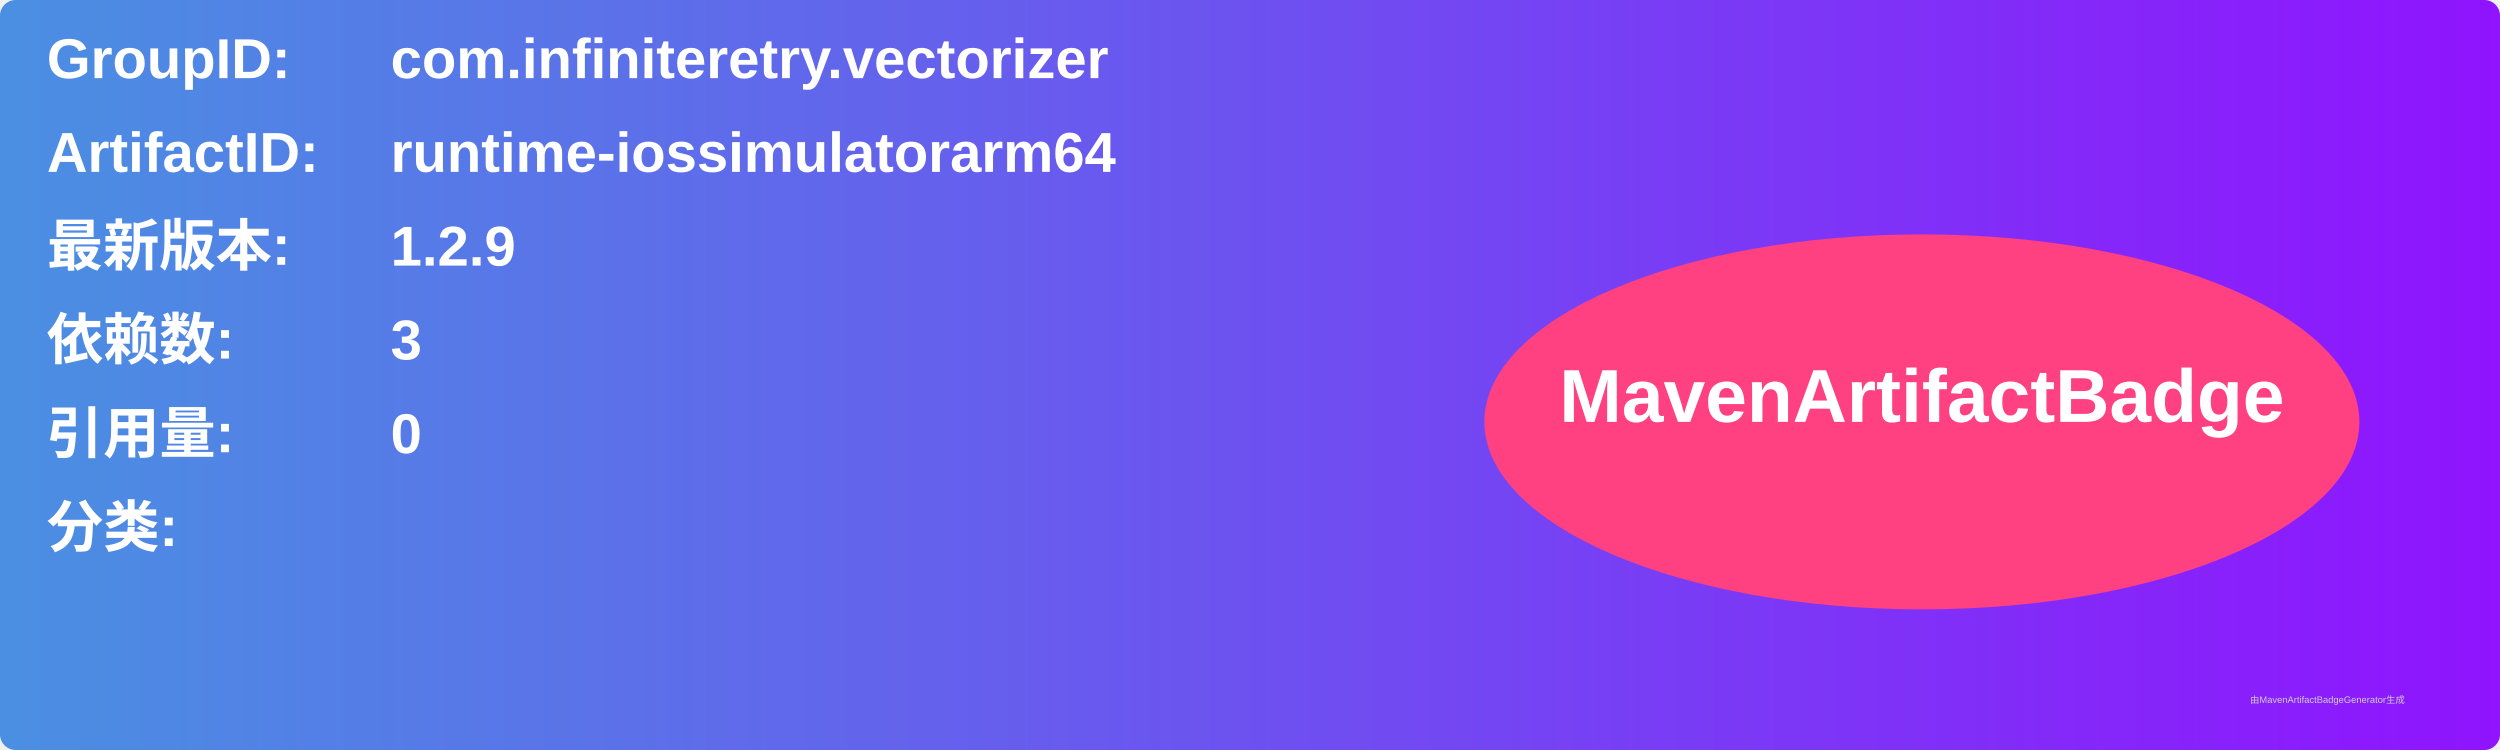
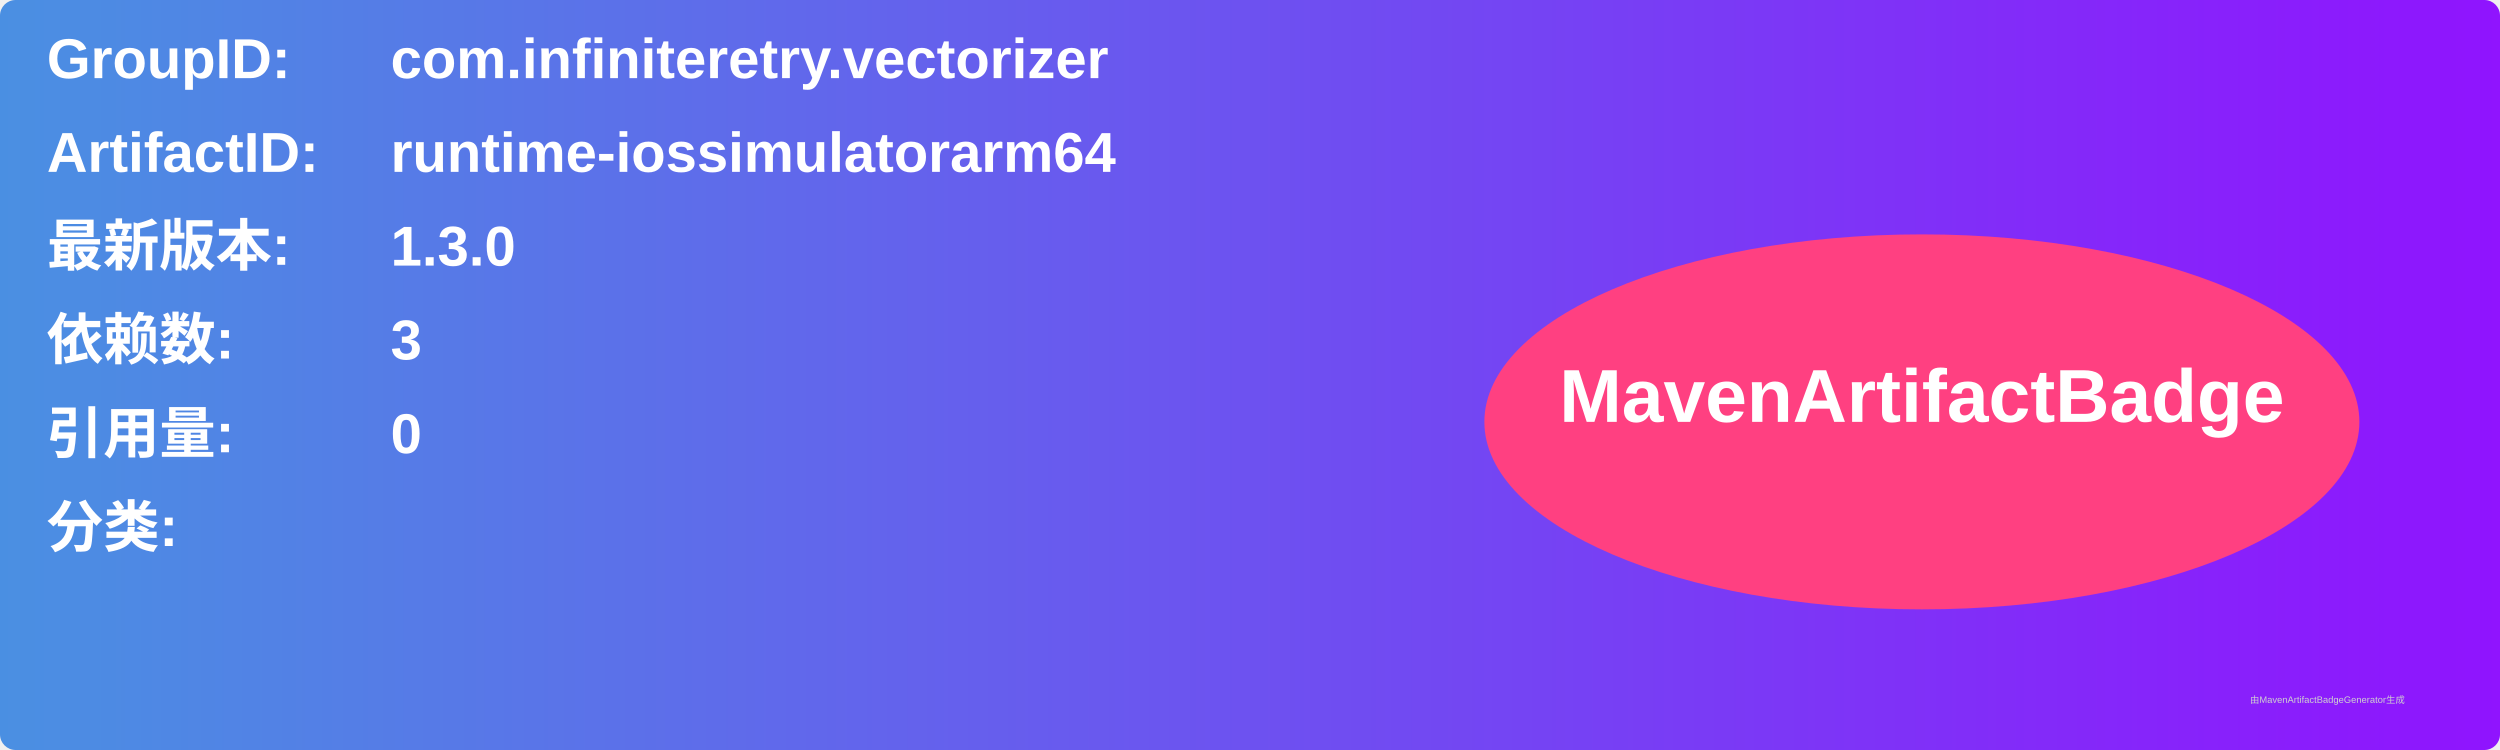
<svg xmlns="http://www.w3.org/2000/svg" width="800" height="240" viewBox="0 0 800 240">
  <linearGradient id="grad" x1="0%" y1="0%" x2="100%" y2="0%">
    <stop offset="0%" stop-color="#4a90e2" />
    <stop offset="100%" stop-color="#9013fe" />
  </linearGradient>
  <rect width="100%" height="100%" rx="5" ry="5" fill="url(#grad)" />
  <g transform="translate(15, 15)">
    <text x="0" y="10" font-family="Arial" font-size="18" fill="white" font-weight="bold" width="260">GroupID:</text>
    <text x="110" y="10" font-family="Arial" font-size="18" fill="white" font-weight="bold" width="460">com.infiniteretry.vectorizer</text>
    <text x="0" y="40" font-family="Arial" font-size="18" fill="white" font-weight="bold" width="260">ArtifactID:</text>
    <text x="110" y="40" font-family="Arial" font-size="18" fill="white" font-weight="bold" width="460">runtime-iossimulatorarm64</text>
    <text x="0" y="70" font-family="Arial" font-size="18" fill="white" font-weight="bold">最新版本:</text>
    <text x="110" y="70" font-family="Arial" font-size="18" fill="white" font-weight="bold">
-       <tspan font-weight="bold">1.2.9</tspan>
+       <tspan font-weight="bold">1.3.0</tspan>
    </text>
    <text x="0" y="100" font-family="Arial" font-size="18" fill="white" font-weight="bold">依赖数: </text>
    <text x="110" y="100" font-family="Arial" font-size="18" fill="white">
      <tspan font-weight="bold">3</tspan>
    </text>
    <text x="0" y="130" font-family="Arial" font-size="18" fill="white" font-weight="bold">引用量: </text>
    <text x="110" y="130" font-family="Arial" font-size="18" fill="white">
      <tspan font-weight="bold">0</tspan>
    </text>
    <text x="0" y="160" font-family="Arial" font-size="18" fill="white" font-weight="bold">分类:</text>
    <text x="10" y="190" font-family="Arial" font-size="10" fill="white">
      <tspan font-weight="bold" />
    </text>
    <ellipse cx="600" cy="120" rx="140" ry="60" fill="#ff4081" />
    <text x="600" y="120" text-anchor="middle" font-family="Arial" font-size="24" fill="white" font-weight="bold">MavenArtifactBadge</text>
  </g>
  <text x="720" y="225" font-family="Arial" font-size="3" fill="#d0d0d0">由MavenArtifactBadgeGenerator生成</text>
</svg>
